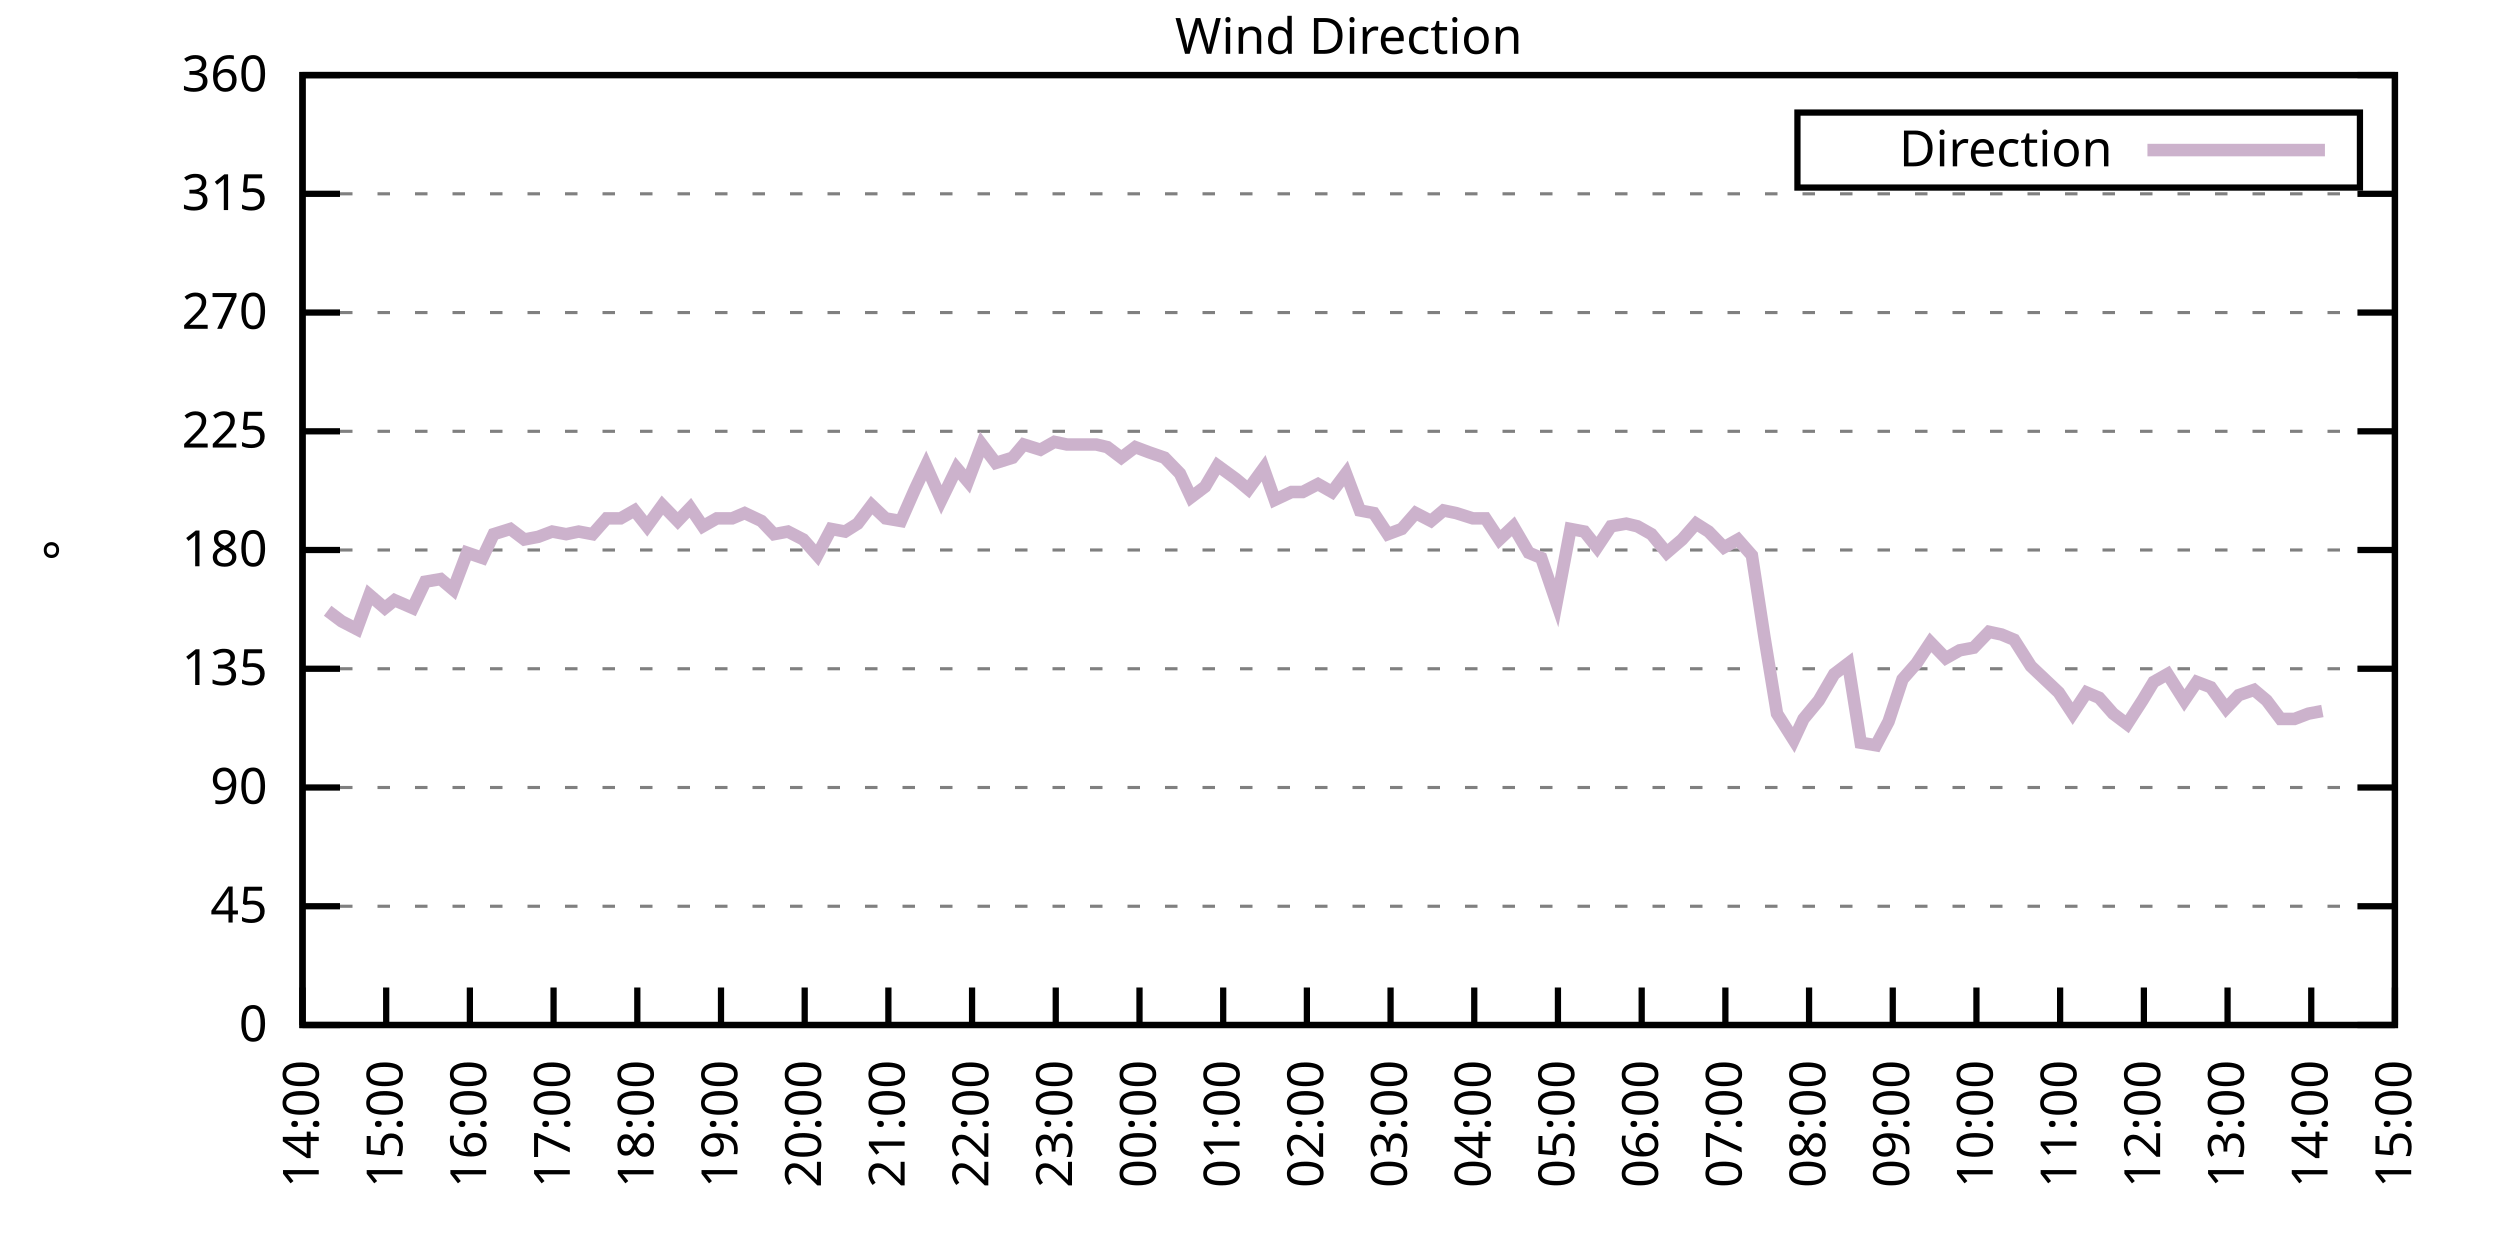
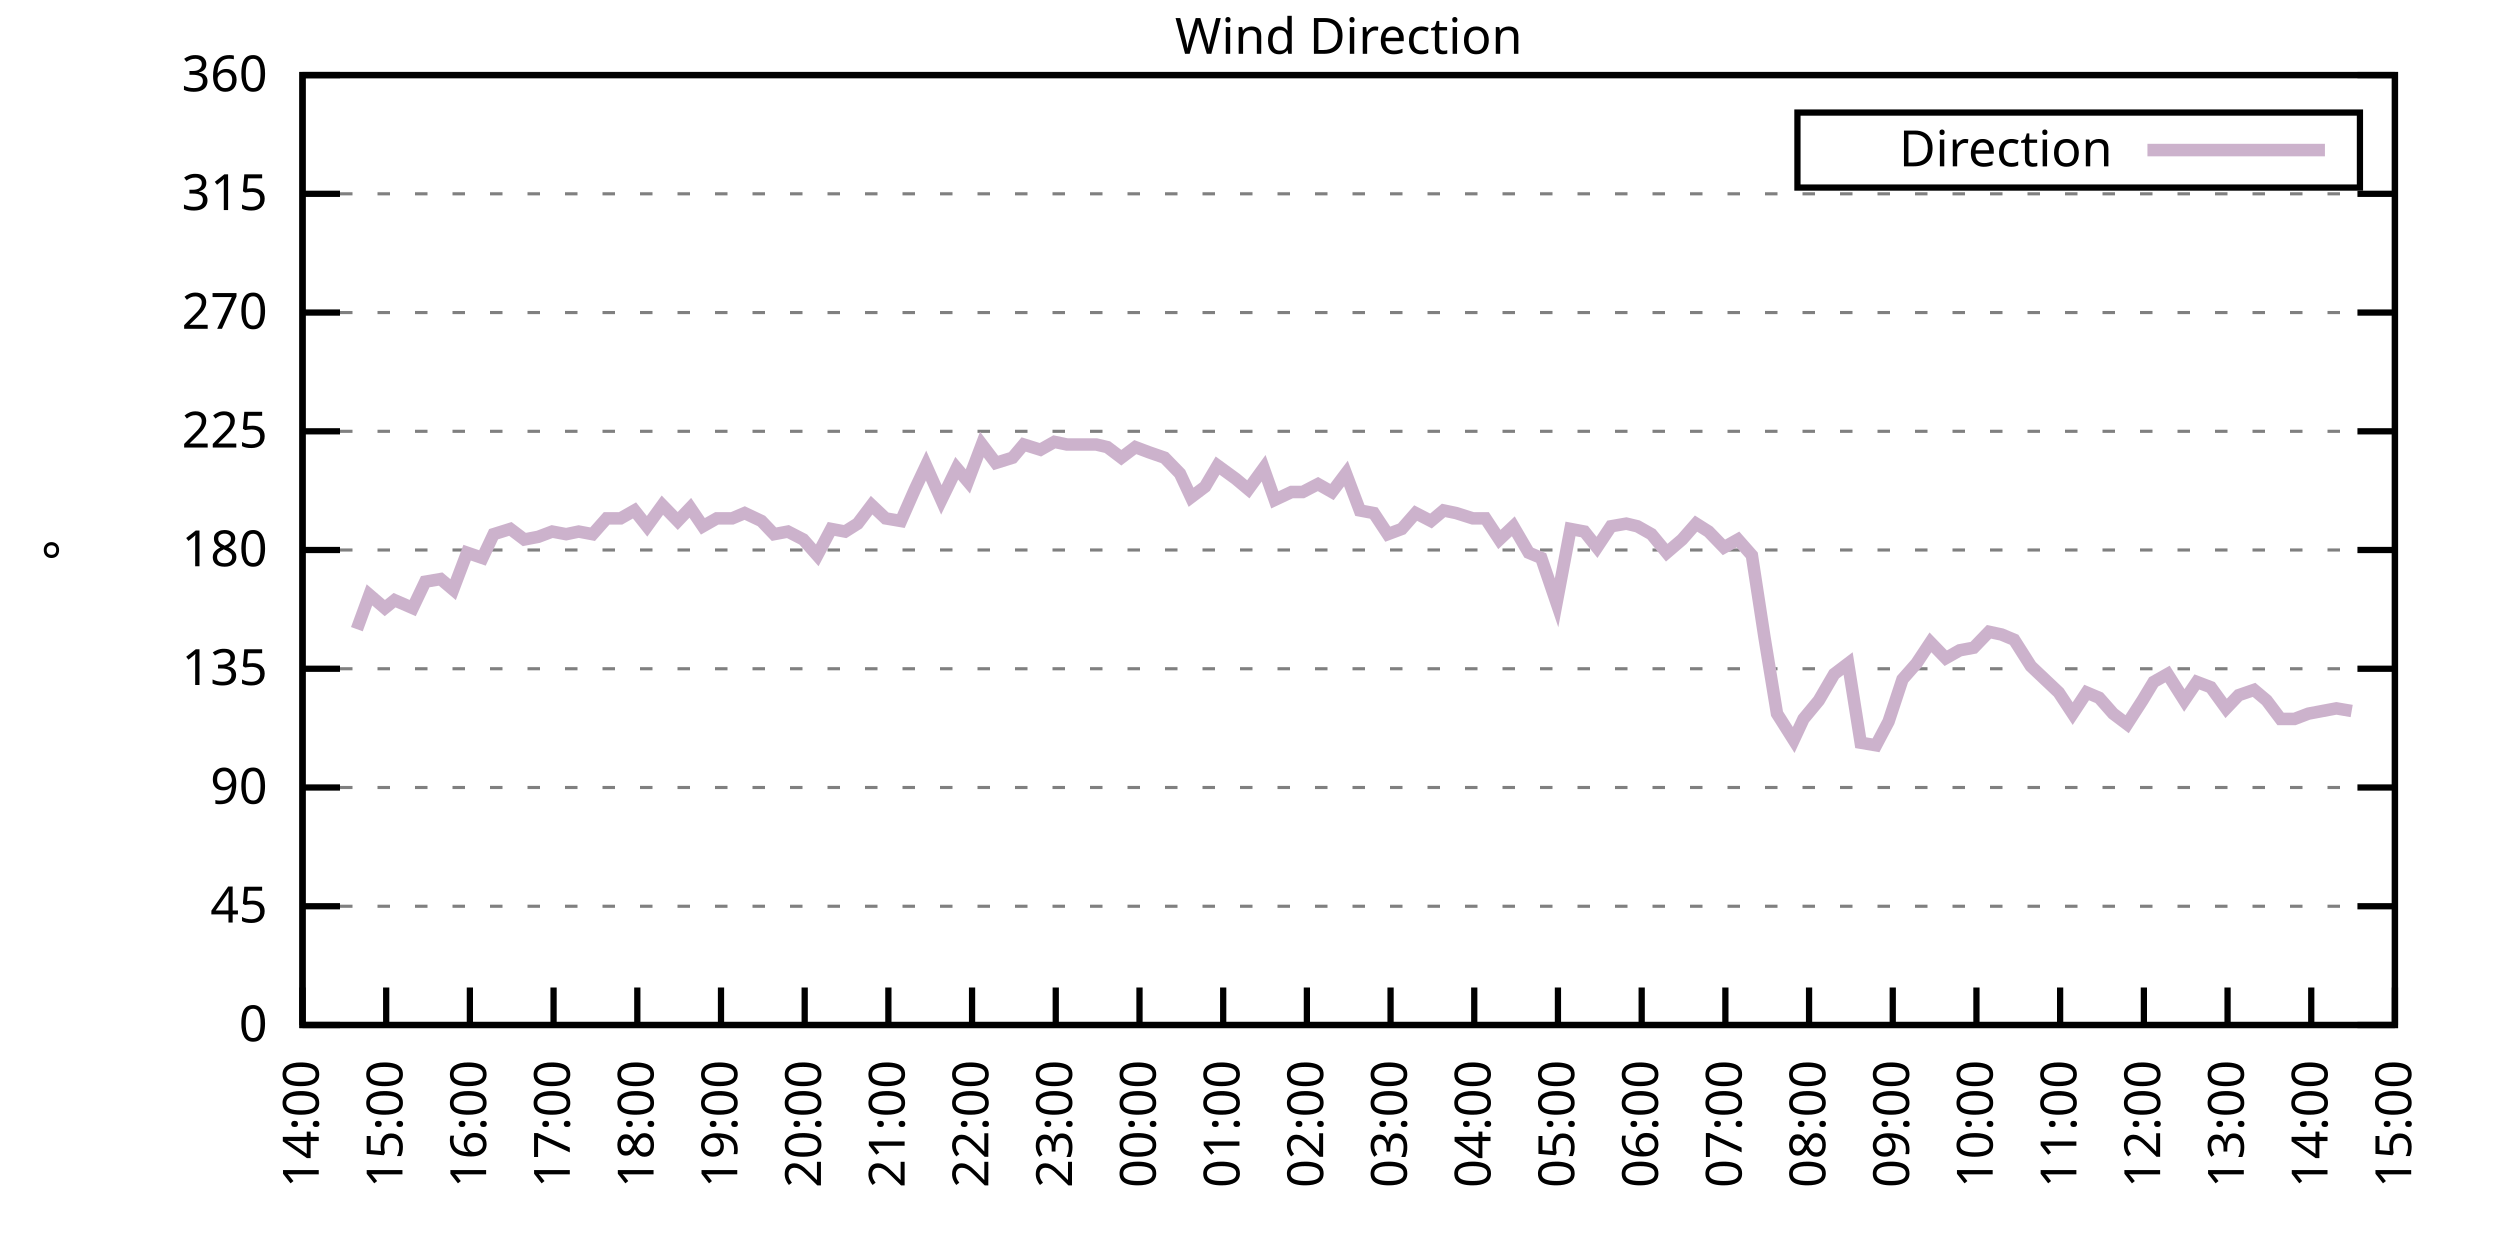
<svg xmlns="http://www.w3.org/2000/svg" xmlns:xlink="http://www.w3.org/1999/xlink" width="400" height="200" viewBox="0 0 400 200">
  <g id="gnuplot_canvas">
    <rect x="0" y="0" width="400" height="200" fill="none" />
    <defs>
      <circle id="gpDot" r="0.5" stroke-width="0.5" stroke="currentColor" />
      <path id="gpPt0" stroke-width="0.333" stroke="currentColor" d="M-1,0 h2 M0,-1 v2" />
      <path id="gpPt1" stroke-width="0.333" stroke="currentColor" d="M-1,-1 L1,1 M1,-1 L-1,1" />
      <path id="gpPt2" stroke-width="0.333" stroke="currentColor" d="M-1,0 L1,0 M0,-1 L0,1 M-1,-1 L1,1 M-1,1 L1,-1" />
      <rect id="gpPt3" stroke-width="0.333" stroke="currentColor" x="-1" y="-1" width="2" height="2" />
      <rect id="gpPt4" stroke-width="0.333" stroke="currentColor" fill="currentColor" x="-1" y="-1" width="2" height="2" />
      <circle id="gpPt5" stroke-width="0.333" stroke="currentColor" cx="0" cy="0" r="1" />
      <use xlink:href="#gpPt5" id="gpPt6" fill="currentColor" stroke="none" />
      <path id="gpPt7" stroke-width="0.333" stroke="currentColor" d="M0,-1.33 L-1.33,0.67 L1.33,0.67 z" />
      <use xlink:href="#gpPt7" id="gpPt8" fill="currentColor" stroke="none" />
      <use xlink:href="#gpPt7" id="gpPt9" stroke="currentColor" transform="rotate(180)" />
      <use xlink:href="#gpPt9" id="gpPt10" fill="currentColor" stroke="none" />
      <use xlink:href="#gpPt3" id="gpPt11" stroke="currentColor" transform="rotate(45)" />
      <use xlink:href="#gpPt11" id="gpPt12" fill="currentColor" stroke="none" />
      <path id="gpPt13" stroke-width="0.333" stroke="currentColor" d="M0,1.330 L1.265,0.411 L0.782,-1.067 L-0.782,-1.076 L-1.265,0.411 z" />
      <use xlink:href="#gpPt13" id="gpPt14" fill="currentColor" stroke="none" />
      <filter id="textbox" filterUnits="objectBoundingBox" x="0" y="0" height="1" width="1">
        <feFlood flood-color="white" flood-opacity="1" result="bgnd" />
        <feComposite in="SourceGraphic" in2="bgnd" operator="atop" />
      </filter>
      <filter id="greybox" filterUnits="objectBoundingBox" x="0" y="0" height="1" width="1">
        <feFlood flood-color="lightgrey" flood-opacity="1" result="grey" />
        <feComposite in="SourceGraphic" in2="grey" operator="atop" />
      </filter>
    </defs>
    <g fill="none" color="white" stroke="currentColor" stroke-width="1.00" stroke-linecap="butt" stroke-linejoin="miter">
</g>
    <g fill="none" color="black" stroke="currentColor" stroke-width="1.00" stroke-linecap="butt" stroke-linejoin="miter">
      <g stroke="none" shape-rendering="crispEdges">
        <polygon fill="rgb(255, 255, 255)" points="48.40,164.00 383.18,164.00 383.18,12.02 48.40,12.02 " />
      </g>
    </g>
    <g fill="none" color="black" stroke="currentColor" stroke-width="1.00" stroke-linecap="butt" stroke-linejoin="miter">
</g>
    <g fill="none" color="black" stroke="black" stroke-width="0.50" stroke-linecap="butt" stroke-linejoin="miter">
</g>
    <g fill="none" color="gray" stroke="currentColor" stroke-width="0.50" stroke-linecap="butt" stroke-linejoin="miter">
      <path stroke="gray" stroke-dasharray="2,4" class="gridline" d="M48.40,164.00 L383.19,164.00  " />
    </g>
    <g fill="none" color="gray" stroke="gray" stroke-width="1.00" stroke-linecap="butt" stroke-linejoin="miter">
</g>
    <g fill="none" color="black" stroke="currentColor" stroke-width="1.00" stroke-linecap="butt" stroke-linejoin="miter">
      <path stroke="black" d="M48.40,164.00 L54.40,164.00 M383.19,164.00 L377.19,164.00  " />
      <g transform="translate(42.80,166.60)" stroke="none" fill="black" font-family="Sans" font-size="8.00" text-anchor="end">
        <text>
          <tspan font-family="Sans"> 0</tspan>
        </text>
      </g>
    </g>
    <g fill="none" color="black" stroke="currentColor" stroke-width="1.00" stroke-linecap="butt" stroke-linejoin="miter">
</g>
    <g fill="none" color="black" stroke="black" stroke-width="0.50" stroke-linecap="butt" stroke-linejoin="miter">
</g>
    <g fill="none" color="gray" stroke="currentColor" stroke-width="0.50" stroke-linecap="butt" stroke-linejoin="miter">
      <path stroke="gray" stroke-dasharray="2,4" class="gridline" d="M48.40,145.00 L383.19,145.00  " />
    </g>
    <g fill="none" color="gray" stroke="gray" stroke-width="1.00" stroke-linecap="butt" stroke-linejoin="miter">
</g>
    <g fill="none" color="black" stroke="currentColor" stroke-width="1.00" stroke-linecap="butt" stroke-linejoin="miter">
      <path stroke="black" d="M48.40,145.00 L54.40,145.00 M383.19,145.00 L377.19,145.00  " />
      <g transform="translate(42.80,147.60)" stroke="none" fill="black" font-family="Sans" font-size="8.00" text-anchor="end">
        <text>
          <tspan font-family="Sans"> 45</tspan>
        </text>
      </g>
    </g>
    <g fill="none" color="black" stroke="currentColor" stroke-width="1.00" stroke-linecap="butt" stroke-linejoin="miter">
</g>
    <g fill="none" color="black" stroke="black" stroke-width="0.50" stroke-linecap="butt" stroke-linejoin="miter">
</g>
    <g fill="none" color="gray" stroke="currentColor" stroke-width="0.50" stroke-linecap="butt" stroke-linejoin="miter">
      <path stroke="gray" stroke-dasharray="2,4" class="gridline" d="M48.40,126.00 L383.19,126.00  " />
    </g>
    <g fill="none" color="gray" stroke="gray" stroke-width="1.00" stroke-linecap="butt" stroke-linejoin="miter">
</g>
    <g fill="none" color="black" stroke="currentColor" stroke-width="1.00" stroke-linecap="butt" stroke-linejoin="miter">
      <path stroke="black" d="M48.40,126.00 L54.40,126.00 M383.19,126.00 L377.19,126.00  " />
      <g transform="translate(42.80,128.60)" stroke="none" fill="black" font-family="Sans" font-size="8.00" text-anchor="end">
        <text>
          <tspan font-family="Sans"> 90</tspan>
        </text>
      </g>
    </g>
    <g fill="none" color="black" stroke="currentColor" stroke-width="1.00" stroke-linecap="butt" stroke-linejoin="miter">
</g>
    <g fill="none" color="black" stroke="black" stroke-width="0.50" stroke-linecap="butt" stroke-linejoin="miter">
</g>
    <g fill="none" color="gray" stroke="currentColor" stroke-width="0.50" stroke-linecap="butt" stroke-linejoin="miter">
      <path stroke="gray" stroke-dasharray="2,4" class="gridline" d="M48.40,107.00 L383.19,107.00  " />
    </g>
    <g fill="none" color="gray" stroke="gray" stroke-width="1.00" stroke-linecap="butt" stroke-linejoin="miter">
</g>
    <g fill="none" color="black" stroke="currentColor" stroke-width="1.00" stroke-linecap="butt" stroke-linejoin="miter">
      <path stroke="black" d="M48.40,107.00 L54.40,107.00 M383.19,107.00 L377.19,107.00  " />
      <g transform="translate(42.80,109.60)" stroke="none" fill="black" font-family="Sans" font-size="8.00" text-anchor="end">
        <text>
          <tspan font-family="Sans"> 135</tspan>
        </text>
      </g>
    </g>
    <g fill="none" color="black" stroke="currentColor" stroke-width="1.00" stroke-linecap="butt" stroke-linejoin="miter">
</g>
    <g fill="none" color="black" stroke="black" stroke-width="0.50" stroke-linecap="butt" stroke-linejoin="miter">
</g>
    <g fill="none" color="gray" stroke="currentColor" stroke-width="0.50" stroke-linecap="butt" stroke-linejoin="miter">
      <path stroke="gray" stroke-dasharray="2,4" class="gridline" d="M48.40,88.00 L383.19,88.00  " />
    </g>
    <g fill="none" color="gray" stroke="gray" stroke-width="1.00" stroke-linecap="butt" stroke-linejoin="miter">
</g>
    <g fill="none" color="black" stroke="currentColor" stroke-width="1.00" stroke-linecap="butt" stroke-linejoin="miter">
      <path stroke="black" d="M48.40,88.00 L54.40,88.00 M383.19,88.00 L377.19,88.00  " />
      <g transform="translate(42.80,90.60)" stroke="none" fill="black" font-family="Sans" font-size="8.00" text-anchor="end">
        <text>
          <tspan font-family="Sans"> 180</tspan>
        </text>
      </g>
    </g>
    <g fill="none" color="black" stroke="currentColor" stroke-width="1.00" stroke-linecap="butt" stroke-linejoin="miter">
</g>
    <g fill="none" color="black" stroke="black" stroke-width="0.50" stroke-linecap="butt" stroke-linejoin="miter">
</g>
    <g fill="none" color="gray" stroke="currentColor" stroke-width="0.50" stroke-linecap="butt" stroke-linejoin="miter">
      <path stroke="gray" stroke-dasharray="2,4" class="gridline" d="M48.40,69.01 L383.19,69.01  " />
    </g>
    <g fill="none" color="gray" stroke="gray" stroke-width="1.00" stroke-linecap="butt" stroke-linejoin="miter">
</g>
    <g fill="none" color="black" stroke="currentColor" stroke-width="1.00" stroke-linecap="butt" stroke-linejoin="miter">
      <path stroke="black" d="M48.40,69.01 L54.40,69.01 M383.19,69.01 L377.19,69.01  " />
      <g transform="translate(42.80,71.61)" stroke="none" fill="black" font-family="Sans" font-size="8.00" text-anchor="end">
        <text>
          <tspan font-family="Sans"> 225</tspan>
        </text>
      </g>
    </g>
    <g fill="none" color="black" stroke="currentColor" stroke-width="1.00" stroke-linecap="butt" stroke-linejoin="miter">
</g>
    <g fill="none" color="black" stroke="black" stroke-width="0.50" stroke-linecap="butt" stroke-linejoin="miter">
</g>
    <g fill="none" color="gray" stroke="currentColor" stroke-width="0.50" stroke-linecap="butt" stroke-linejoin="miter">
      <path stroke="gray" stroke-dasharray="2,4" class="gridline" d="M48.40,50.01 L383.19,50.01  " />
    </g>
    <g fill="none" color="gray" stroke="gray" stroke-width="1.00" stroke-linecap="butt" stroke-linejoin="miter">
</g>
    <g fill="none" color="black" stroke="currentColor" stroke-width="1.00" stroke-linecap="butt" stroke-linejoin="miter">
      <path stroke="black" d="M48.40,50.01 L54.40,50.01 M383.19,50.01 L377.19,50.01  " />
      <g transform="translate(42.80,52.61)" stroke="none" fill="black" font-family="Sans" font-size="8.00" text-anchor="end">
        <text>
          <tspan font-family="Sans"> 270</tspan>
        </text>
      </g>
    </g>
    <g fill="none" color="black" stroke="currentColor" stroke-width="1.00" stroke-linecap="butt" stroke-linejoin="miter">
</g>
    <g fill="none" color="black" stroke="black" stroke-width="0.50" stroke-linecap="butt" stroke-linejoin="miter">
</g>
    <g fill="none" color="gray" stroke="currentColor" stroke-width="0.50" stroke-linecap="butt" stroke-linejoin="miter">
      <path stroke="gray" stroke-dasharray="2,4" class="gridline" d="M48.40,31.01 L383.19,31.01  " />
    </g>
    <g fill="none" color="gray" stroke="gray" stroke-width="1.00" stroke-linecap="butt" stroke-linejoin="miter">
</g>
    <g fill="none" color="black" stroke="currentColor" stroke-width="1.00" stroke-linecap="butt" stroke-linejoin="miter">
      <path stroke="black" d="M48.40,31.01 L54.40,31.01 M383.19,31.01 L377.19,31.01  " />
      <g transform="translate(42.80,33.61)" stroke="none" fill="black" font-family="Sans" font-size="8.00" text-anchor="end">
        <text>
          <tspan font-family="Sans"> 315</tspan>
        </text>
      </g>
    </g>
    <g fill="none" color="black" stroke="currentColor" stroke-width="1.00" stroke-linecap="butt" stroke-linejoin="miter">
</g>
    <g fill="none" color="black" stroke="black" stroke-width="0.50" stroke-linecap="butt" stroke-linejoin="miter">
</g>
    <g fill="none" color="gray" stroke="currentColor" stroke-width="0.50" stroke-linecap="butt" stroke-linejoin="miter">
      <path stroke="gray" stroke-dasharray="2,4" class="gridline" d="M48.40,12.01 L383.19,12.01  " />
    </g>
    <g fill="none" color="gray" stroke="gray" stroke-width="1.00" stroke-linecap="butt" stroke-linejoin="miter">
</g>
    <g fill="none" color="black" stroke="currentColor" stroke-width="1.00" stroke-linecap="butt" stroke-linejoin="miter">
      <path stroke="black" d="M48.40,12.01 L54.40,12.01 M383.19,12.01 L377.19,12.01  " />
      <g transform="translate(42.80,14.61)" stroke="none" fill="black" font-family="Sans" font-size="8.00" text-anchor="end">
        <text>
          <tspan font-family="Sans"> 360</tspan>
        </text>
      </g>
    </g>
    <g fill="none" color="black" stroke="currentColor" stroke-width="1.00" stroke-linecap="butt" stroke-linejoin="miter">
      <path stroke="black" d="M48.40,164.00 L48.40,158.00  " />
      <g transform="translate(51.00,169.60) rotate(270.00)" stroke="none" fill="black" font-family="Sans" font-size="8.00" text-anchor="end">
        <text>
          <tspan font-family="Sans">14:00</tspan>
        </text>
      </g>
    </g>
    <g fill="none" color="black" stroke="currentColor" stroke-width="1.00" stroke-linecap="butt" stroke-linejoin="miter">
      <path stroke="black" d="M61.79,164.00 L61.79,158.00  " />
      <g transform="translate(64.39,169.60) rotate(270.00)" stroke="none" fill="black" font-family="Sans" font-size="8.00" text-anchor="end">
        <text>
          <tspan font-family="Sans">15:00</tspan>
        </text>
      </g>
    </g>
    <g fill="none" color="black" stroke="currentColor" stroke-width="1.00" stroke-linecap="butt" stroke-linejoin="miter">
      <path stroke="black" d="M75.18,164.00 L75.18,158.00  " />
      <g transform="translate(77.78,169.60) rotate(270.00)" stroke="none" fill="black" font-family="Sans" font-size="8.00" text-anchor="end">
        <text>
          <tspan font-family="Sans">16:00</tspan>
        </text>
      </g>
    </g>
    <g fill="none" color="black" stroke="currentColor" stroke-width="1.00" stroke-linecap="butt" stroke-linejoin="miter">
      <path stroke="black" d="M88.57,164.00 L88.57,158.00  " />
      <g transform="translate(91.17,169.60) rotate(270.00)" stroke="none" fill="black" font-family="Sans" font-size="8.00" text-anchor="end">
        <text>
          <tspan font-family="Sans">17:00</tspan>
        </text>
      </g>
    </g>
    <g fill="none" color="black" stroke="currentColor" stroke-width="1.00" stroke-linecap="butt" stroke-linejoin="miter">
      <path stroke="black" d="M101.97,164.00 L101.97,158.00  " />
      <g transform="translate(104.57,169.60) rotate(270.00)" stroke="none" fill="black" font-family="Sans" font-size="8.00" text-anchor="end">
        <text>
          <tspan font-family="Sans">18:00</tspan>
        </text>
      </g>
    </g>
    <g fill="none" color="black" stroke="currentColor" stroke-width="1.00" stroke-linecap="butt" stroke-linejoin="miter">
      <path stroke="black" d="M115.36,164.00 L115.36,158.00  " />
      <g transform="translate(117.96,169.60) rotate(270.00)" stroke="none" fill="black" font-family="Sans" font-size="8.00" text-anchor="end">
        <text>
          <tspan font-family="Sans">19:00</tspan>
        </text>
      </g>
    </g>
    <g fill="none" color="black" stroke="currentColor" stroke-width="1.00" stroke-linecap="butt" stroke-linejoin="miter">
      <path stroke="black" d="M128.75,164.00 L128.75,158.00  " />
      <g transform="translate(131.35,169.60) rotate(270.00)" stroke="none" fill="black" font-family="Sans" font-size="8.00" text-anchor="end">
        <text>
          <tspan font-family="Sans">20:00</tspan>
        </text>
      </g>
    </g>
    <g fill="none" color="black" stroke="currentColor" stroke-width="1.00" stroke-linecap="butt" stroke-linejoin="miter">
      <path stroke="black" d="M142.14,164.00 L142.14,158.00  " />
      <g transform="translate(144.74,169.60) rotate(270.00)" stroke="none" fill="black" font-family="Sans" font-size="8.00" text-anchor="end">
        <text>
          <tspan font-family="Sans">21:00</tspan>
        </text>
      </g>
    </g>
    <g fill="none" color="black" stroke="currentColor" stroke-width="1.00" stroke-linecap="butt" stroke-linejoin="miter">
      <path stroke="black" d="M155.53,164.00 L155.53,158.00  " />
      <g transform="translate(158.13,169.60) rotate(270.00)" stroke="none" fill="black" font-family="Sans" font-size="8.00" text-anchor="end">
        <text>
          <tspan font-family="Sans">22:00</tspan>
        </text>
      </g>
    </g>
    <g fill="none" color="black" stroke="currentColor" stroke-width="1.00" stroke-linecap="butt" stroke-linejoin="miter">
      <path stroke="black" d="M168.92,164.00 L168.92,158.00  " />
      <g transform="translate(171.52,169.60) rotate(270.00)" stroke="none" fill="black" font-family="Sans" font-size="8.00" text-anchor="end">
        <text>
          <tspan font-family="Sans">23:00</tspan>
        </text>
      </g>
    </g>
    <g fill="none" color="black" stroke="currentColor" stroke-width="1.00" stroke-linecap="butt" stroke-linejoin="miter">
      <path stroke="black" d="M182.32,164.00 L182.32,158.00  " />
      <g transform="translate(184.92,169.60) rotate(270.00)" stroke="none" fill="black" font-family="Sans" font-size="8.00" text-anchor="end">
        <text>
          <tspan font-family="Sans">00:00</tspan>
        </text>
      </g>
    </g>
    <g fill="none" color="black" stroke="currentColor" stroke-width="1.00" stroke-linecap="butt" stroke-linejoin="miter">
      <path stroke="black" d="M195.71,164.00 L195.71,158.00  " />
      <g transform="translate(198.31,169.60) rotate(270.00)" stroke="none" fill="black" font-family="Sans" font-size="8.00" text-anchor="end">
        <text>
          <tspan font-family="Sans">01:00</tspan>
        </text>
      </g>
    </g>
    <g fill="none" color="black" stroke="currentColor" stroke-width="1.00" stroke-linecap="butt" stroke-linejoin="miter">
      <path stroke="black" d="M209.10,164.00 L209.10,158.00  " />
      <g transform="translate(211.70,169.60) rotate(270.00)" stroke="none" fill="black" font-family="Sans" font-size="8.00" text-anchor="end">
        <text>
          <tspan font-family="Sans">02:00</tspan>
        </text>
      </g>
    </g>
    <g fill="none" color="black" stroke="currentColor" stroke-width="1.00" stroke-linecap="butt" stroke-linejoin="miter">
      <path stroke="black" d="M222.49,164.00 L222.49,158.00  " />
      <g transform="translate(225.09,169.60) rotate(270.00)" stroke="none" fill="black" font-family="Sans" font-size="8.00" text-anchor="end">
        <text>
          <tspan font-family="Sans">03:00</tspan>
        </text>
      </g>
    </g>
    <g fill="none" color="black" stroke="currentColor" stroke-width="1.00" stroke-linecap="butt" stroke-linejoin="miter">
      <path stroke="black" d="M235.88,164.00 L235.88,158.00  " />
      <g transform="translate(238.48,169.60) rotate(270.00)" stroke="none" fill="black" font-family="Sans" font-size="8.00" text-anchor="end">
        <text>
          <tspan font-family="Sans">04:00</tspan>
        </text>
      </g>
    </g>
    <g fill="none" color="black" stroke="currentColor" stroke-width="1.00" stroke-linecap="butt" stroke-linejoin="miter">
      <path stroke="black" d="M249.27,164.00 L249.27,158.00  " />
      <g transform="translate(251.87,169.60) rotate(270.00)" stroke="none" fill="black" font-family="Sans" font-size="8.00" text-anchor="end">
        <text>
          <tspan font-family="Sans">05:00</tspan>
        </text>
      </g>
    </g>
    <g fill="none" color="black" stroke="currentColor" stroke-width="1.00" stroke-linecap="butt" stroke-linejoin="miter">
      <path stroke="black" d="M262.67,164.00 L262.67,158.00  " />
      <g transform="translate(265.27,169.60) rotate(270.00)" stroke="none" fill="black" font-family="Sans" font-size="8.00" text-anchor="end">
        <text>
          <tspan font-family="Sans">06:00</tspan>
        </text>
      </g>
    </g>
    <g fill="none" color="black" stroke="currentColor" stroke-width="1.00" stroke-linecap="butt" stroke-linejoin="miter">
      <path stroke="black" d="M276.06,164.00 L276.06,158.00  " />
      <g transform="translate(278.66,169.60) rotate(270.00)" stroke="none" fill="black" font-family="Sans" font-size="8.00" text-anchor="end">
        <text>
          <tspan font-family="Sans">07:00</tspan>
        </text>
      </g>
    </g>
    <g fill="none" color="black" stroke="currentColor" stroke-width="1.00" stroke-linecap="butt" stroke-linejoin="miter">
      <path stroke="black" d="M289.45,164.00 L289.45,158.00  " />
      <g transform="translate(292.05,169.60) rotate(270.00)" stroke="none" fill="black" font-family="Sans" font-size="8.00" text-anchor="end">
        <text>
          <tspan font-family="Sans">08:00</tspan>
        </text>
      </g>
    </g>
    <g fill="none" color="black" stroke="currentColor" stroke-width="1.00" stroke-linecap="butt" stroke-linejoin="miter">
      <path stroke="black" d="M302.84,164.00 L302.84,158.00  " />
      <g transform="translate(305.44,169.60) rotate(270.00)" stroke="none" fill="black" font-family="Sans" font-size="8.00" text-anchor="end">
        <text>
          <tspan font-family="Sans">09:00</tspan>
        </text>
      </g>
    </g>
    <g fill="none" color="black" stroke="currentColor" stroke-width="1.00" stroke-linecap="butt" stroke-linejoin="miter">
      <path stroke="black" d="M316.23,164.00 L316.23,158.00  " />
      <g transform="translate(318.83,169.60) rotate(270.00)" stroke="none" fill="black" font-family="Sans" font-size="8.00" text-anchor="end">
        <text>
          <tspan font-family="Sans">10:00</tspan>
        </text>
      </g>
    </g>
    <g fill="none" color="black" stroke="currentColor" stroke-width="1.00" stroke-linecap="butt" stroke-linejoin="miter">
      <path stroke="black" d="M329.62,164.00 L329.62,158.00  " />
      <g transform="translate(332.22,169.60) rotate(270.00)" stroke="none" fill="black" font-family="Sans" font-size="8.00" text-anchor="end">
        <text>
          <tspan font-family="Sans">11:00</tspan>
        </text>
      </g>
    </g>
    <g fill="none" color="black" stroke="currentColor" stroke-width="1.00" stroke-linecap="butt" stroke-linejoin="miter">
      <path stroke="black" d="M343.02,164.00 L343.02,158.00  " />
      <g transform="translate(345.62,169.60) rotate(270.00)" stroke="none" fill="black" font-family="Sans" font-size="8.00" text-anchor="end">
        <text>
          <tspan font-family="Sans">12:00</tspan>
        </text>
      </g>
    </g>
    <g fill="none" color="black" stroke="currentColor" stroke-width="1.00" stroke-linecap="butt" stroke-linejoin="miter">
      <path stroke="black" d="M356.41,164.00 L356.41,158.00  " />
      <g transform="translate(359.01,169.60) rotate(270.00)" stroke="none" fill="black" font-family="Sans" font-size="8.00" text-anchor="end">
        <text>
          <tspan font-family="Sans">13:00</tspan>
        </text>
      </g>
    </g>
    <g fill="none" color="black" stroke="currentColor" stroke-width="1.00" stroke-linecap="butt" stroke-linejoin="miter">
      <path stroke="black" d="M369.80,164.00 L369.80,158.00  " />
      <g transform="translate(372.40,169.60) rotate(270.00)" stroke="none" fill="black" font-family="Sans" font-size="8.00" text-anchor="end">
        <text>
          <tspan font-family="Sans">14:00</tspan>
        </text>
      </g>
    </g>
    <g fill="none" color="black" stroke="currentColor" stroke-width="1.00" stroke-linecap="butt" stroke-linejoin="miter">
      <path stroke="black" d="M383.19,164.00 L383.19,158.00  " />
      <g transform="translate(385.79,169.60) rotate(270.00)" stroke="none" fill="black" font-family="Sans" font-size="8.00" text-anchor="end">
        <text>
          <tspan font-family="Sans">15:00</tspan>
        </text>
      </g>
    </g>
    <g fill="none" color="black" stroke="currentColor" stroke-width="1.00" stroke-linecap="butt" stroke-linejoin="miter">
</g>
    <g fill="none" color="black" stroke="currentColor" stroke-width="1.00" stroke-linecap="butt" stroke-linejoin="miter">
      <path stroke="black" d="M48.40,12.01 L48.40,164.00 L383.19,164.00 L383.19,12.01 L48.40,12.01 Z  " />
    </g>
    <g fill="none" color="black" stroke="currentColor" stroke-width="1.00" stroke-linecap="butt" stroke-linejoin="miter">
</g>
    <g fill="none" color="black" stroke="currentColor" stroke-width="1.00" stroke-linecap="butt" stroke-linejoin="miter">
      <path stroke="black" d="M287.59,30.01 L287.59,18.01 L377.59,18.01 L377.59,30.01 L287.59,30.01 Z  " />
    </g>
    <g id="Wind_direction_plot_1">
      <g fill="none" color="white" stroke="black" stroke-width="2.00" stroke-linecap="butt" stroke-linejoin="miter">
</g>
      <g fill="none" color="black" stroke="currentColor" stroke-width="2.00" stroke-linecap="butt" stroke-linejoin="miter">
        <g transform="translate(337.99,26.61)" stroke="none" fill="black" font-family="Sans" font-size="8.00" text-anchor="end">
          <text>
            <tspan font-family="Sans">Direction</tspan>
          </text>
        </g>
      </g>
      <g fill="none" color="black" stroke="currentColor" stroke-width="2.00" stroke-linecap="butt" stroke-linejoin="miter">
-         <path stroke="rgb(204, 178, 204)" d="M343.59,24.01 L371.99,24.01 M52.42,97.72 L54.65,99.40 L57.10,100.67 L59.11,95.18 L61.57,97.29 L63.13,96.03   L66.03,97.29 L68.04,93.07 L70.50,92.65 L72.50,94.34 L74.74,88.43 L77.19,89.27 L78.98,85.47 L81.66,84.63   L83.89,86.32 L86.12,85.89 L88.35,85.05 L90.58,85.47 L92.59,85.05 L94.82,85.47 L97.06,82.94 L99.29,82.94   L101.52,81.67 L103.53,84.21 L105.98,80.83 L108.44,83.36 L110.45,81.25 L112.46,84.21 L114.69,82.94 L117.14,82.94   L119.15,82.09 L121.83,83.36 L123.84,85.47 L126.07,85.05 L128.53,86.32 L130.76,88.85 L132.99,84.63 L135.22,85.05   L137.23,83.78 L139.46,80.83 L141.69,82.94 L144.15,83.36 L146.38,78.29 L148.17,74.49 L150.62,79.98 L153.08,74.92   L154.86,77.03 L157.10,71.12 L159.33,74.07 L162.01,73.23 L163.79,71.12 L166.47,71.96 L168.70,70.70 L170.71,71.12   L173.17,71.12 L175.40,71.12 L177.18,71.54 L179.41,73.23 L181.65,71.54 L183.88,72.38 L186.33,73.23 L188.79,75.76   L190.57,79.56 L192.81,77.87 L194.81,74.49 L197.72,76.61 L199.73,78.29 L202.18,74.92 L203.97,79.98 L206.64,78.72   L208.43,78.72 L210.88,77.45 L213.12,78.72 L215.35,75.76 L217.58,81.67 L219.81,82.09 L222.04,85.47 L224.28,84.63   L226.51,82.09 L228.96,83.36 L230.97,81.67 L232.98,82.09 L235.66,82.94 L237.67,82.94 L239.90,86.32 L242.13,84.21   L244.59,88.43 L246.60,89.27 L249.05,96.45 L251.28,84.63 L253.51,85.05 L255.52,87.58 L257.76,84.21 L260.21,83.78   L262.00,84.21 L264.23,85.47 L266.68,88.43 L269.14,86.32 L271.37,83.78 L273.38,85.05 L275.83,87.58 L278.07,86.32   L280.30,88.85 L282.31,101.94 L284.32,114.18 L286.99,118.40 L288.56,115.03 L291.01,112.07 L293.47,107.85 L295.70,106.16   L297.71,118.83 L300.16,119.25 L302.17,115.45 L304.40,108.69 L306.63,106.16 L308.87,102.78 L311.32,105.31 L313.55,104.05   L315.79,103.63 L318.24,101.09 L320.25,101.52 L322.26,102.36 L324.94,106.58 L329.40,110.80 L331.63,114.18 L333.86,110.80   L335.87,111.65 L338.10,114.18 L340.34,115.87 L342.79,112.07 L344.58,109.11 L346.81,107.85 L349.49,112.07 L351.50,109.11   L353.73,109.96 L356.18,113.34 L358.19,111.23 L360.65,110.38 L362.66,112.07 L364.89,115.03 L367.12,115.03 L369.35,114.18   L371.58,113.76  " />
+         <path stroke="rgb(204, 178, 204)" d="M343.59,24.01 L371.99,24.01 M57.10,100.67 L59.11,95.18 L61.57,97.29 L63.13,96.03 L66.03,97.29 L68.04,93.07   L70.50,92.65 L72.50,94.34 L74.74,88.43 L77.19,89.27 L78.98,85.47 L81.66,84.63 L83.89,86.32 L86.12,85.89   L88.35,85.05 L90.58,85.47 L92.59,85.05 L94.82,85.47 L97.06,82.94 L99.29,82.94 L101.52,81.67 L103.53,84.21   L105.98,80.83 L108.44,83.36 L110.45,81.25 L112.46,84.21 L114.69,82.94 L117.14,82.94 L119.15,82.09 L121.83,83.36   L123.84,85.47 L126.07,85.05 L128.53,86.32 L130.76,88.85 L132.99,84.63 L135.22,85.05 L137.23,83.78 L139.46,80.83   L141.69,82.94 L144.15,83.36 L146.38,78.29 L148.17,74.49 L150.62,79.98 L153.08,74.92 L154.86,77.03 L157.10,71.12   L159.33,74.07 L162.01,73.23 L163.79,71.12 L166.47,71.96 L168.70,70.70 L170.71,71.12 L173.17,71.12 L175.40,71.12   L177.18,71.54 L179.41,73.23 L181.65,71.54 L183.88,72.38 L186.33,73.23 L188.79,75.76 L190.57,79.56 L192.81,77.87   L194.81,74.49 L197.72,76.61 L199.73,78.29 L202.18,74.92 L203.97,79.98 L206.64,78.72 L208.43,78.72 L210.88,77.45   L213.12,78.72 L215.35,75.76 L217.58,81.67 L219.81,82.09 L222.04,85.47 L224.28,84.63 L226.51,82.09 L228.96,83.36   L230.97,81.67 L232.98,82.09 L235.66,82.94 L237.67,82.94 L239.90,86.32 L242.13,84.21 L244.59,88.43 L246.60,89.27   L249.05,96.45 L251.28,84.63 L253.51,85.05 L255.52,87.58 L257.76,84.21 L260.21,83.78 L262.00,84.21 L264.23,85.47   L266.68,88.43 L269.14,86.32 L271.37,83.78 L273.38,85.05 L275.83,87.58 L278.07,86.32 L280.30,88.85 L282.31,101.94   L284.32,114.18 L286.99,118.40 L288.56,115.03 L291.01,112.07 L293.47,107.85 L295.70,106.16 L297.71,118.83 L300.16,119.25   L302.17,115.45 L304.40,108.69 L306.63,106.16 L308.87,102.78 L311.32,105.31 L313.55,104.05 L315.79,103.63 L318.24,101.09   L320.25,101.52 L322.26,102.36 L324.94,106.58 L329.40,110.80 L331.63,114.18 L333.86,110.80 L335.87,111.65 L338.10,114.18   L340.34,115.87 L342.79,112.07 L344.58,109.11 L346.81,107.85 L349.49,112.07 L351.50,109.11 L353.73,109.96 L356.18,113.34   L358.19,111.23 L360.65,110.38 L362.66,112.07 L364.89,115.03 L367.12,115.03 L369.35,114.18 L371.58,113.76 L373.82,113.34   L376.27,113.76  " />
      </g>
    </g>
    <g fill="none" color="black" stroke="currentColor" stroke-width="2.00" stroke-linecap="butt" stroke-linejoin="miter">
</g>
    <g fill="none" color="black" stroke="black" stroke-width="1.00" stroke-linecap="butt" stroke-linejoin="miter">
</g>
    <g fill="none" color="black" stroke="currentColor" stroke-width="1.00" stroke-linecap="butt" stroke-linejoin="miter">
      <path stroke="black" d="M48.40,12.01 L48.40,164.00 L383.19,164.00 L383.19,12.01 L48.40,12.01 Z  " />
      <g transform="translate(12.80,88.01) rotate(270.00)" stroke="none" fill="black" font-family="Sans" font-size="8.00" text-anchor="middle">
        <text>
          <tspan font-family="Sans">°</tspan>
        </text>
      </g>
    </g>
    <g fill="none" color="black" stroke="currentColor" stroke-width="1.00" stroke-linecap="butt" stroke-linejoin="miter">
</g>
    <g fill="none" color="black" stroke="currentColor" stroke-width="1.00" stroke-linecap="butt" stroke-linejoin="miter">
      <g transform="translate(215.79,8.61)" stroke="none" fill="black" font-family="Sans" font-size="8.00" text-anchor="middle">
        <text>
          <tspan font-family="Sans">Wind Direction</tspan>
        </text>
      </g>
    </g>
    <g fill="none" color="black" stroke="currentColor" stroke-width="1.00" stroke-linecap="butt" stroke-linejoin="miter">
</g>
  </g>
</svg>
